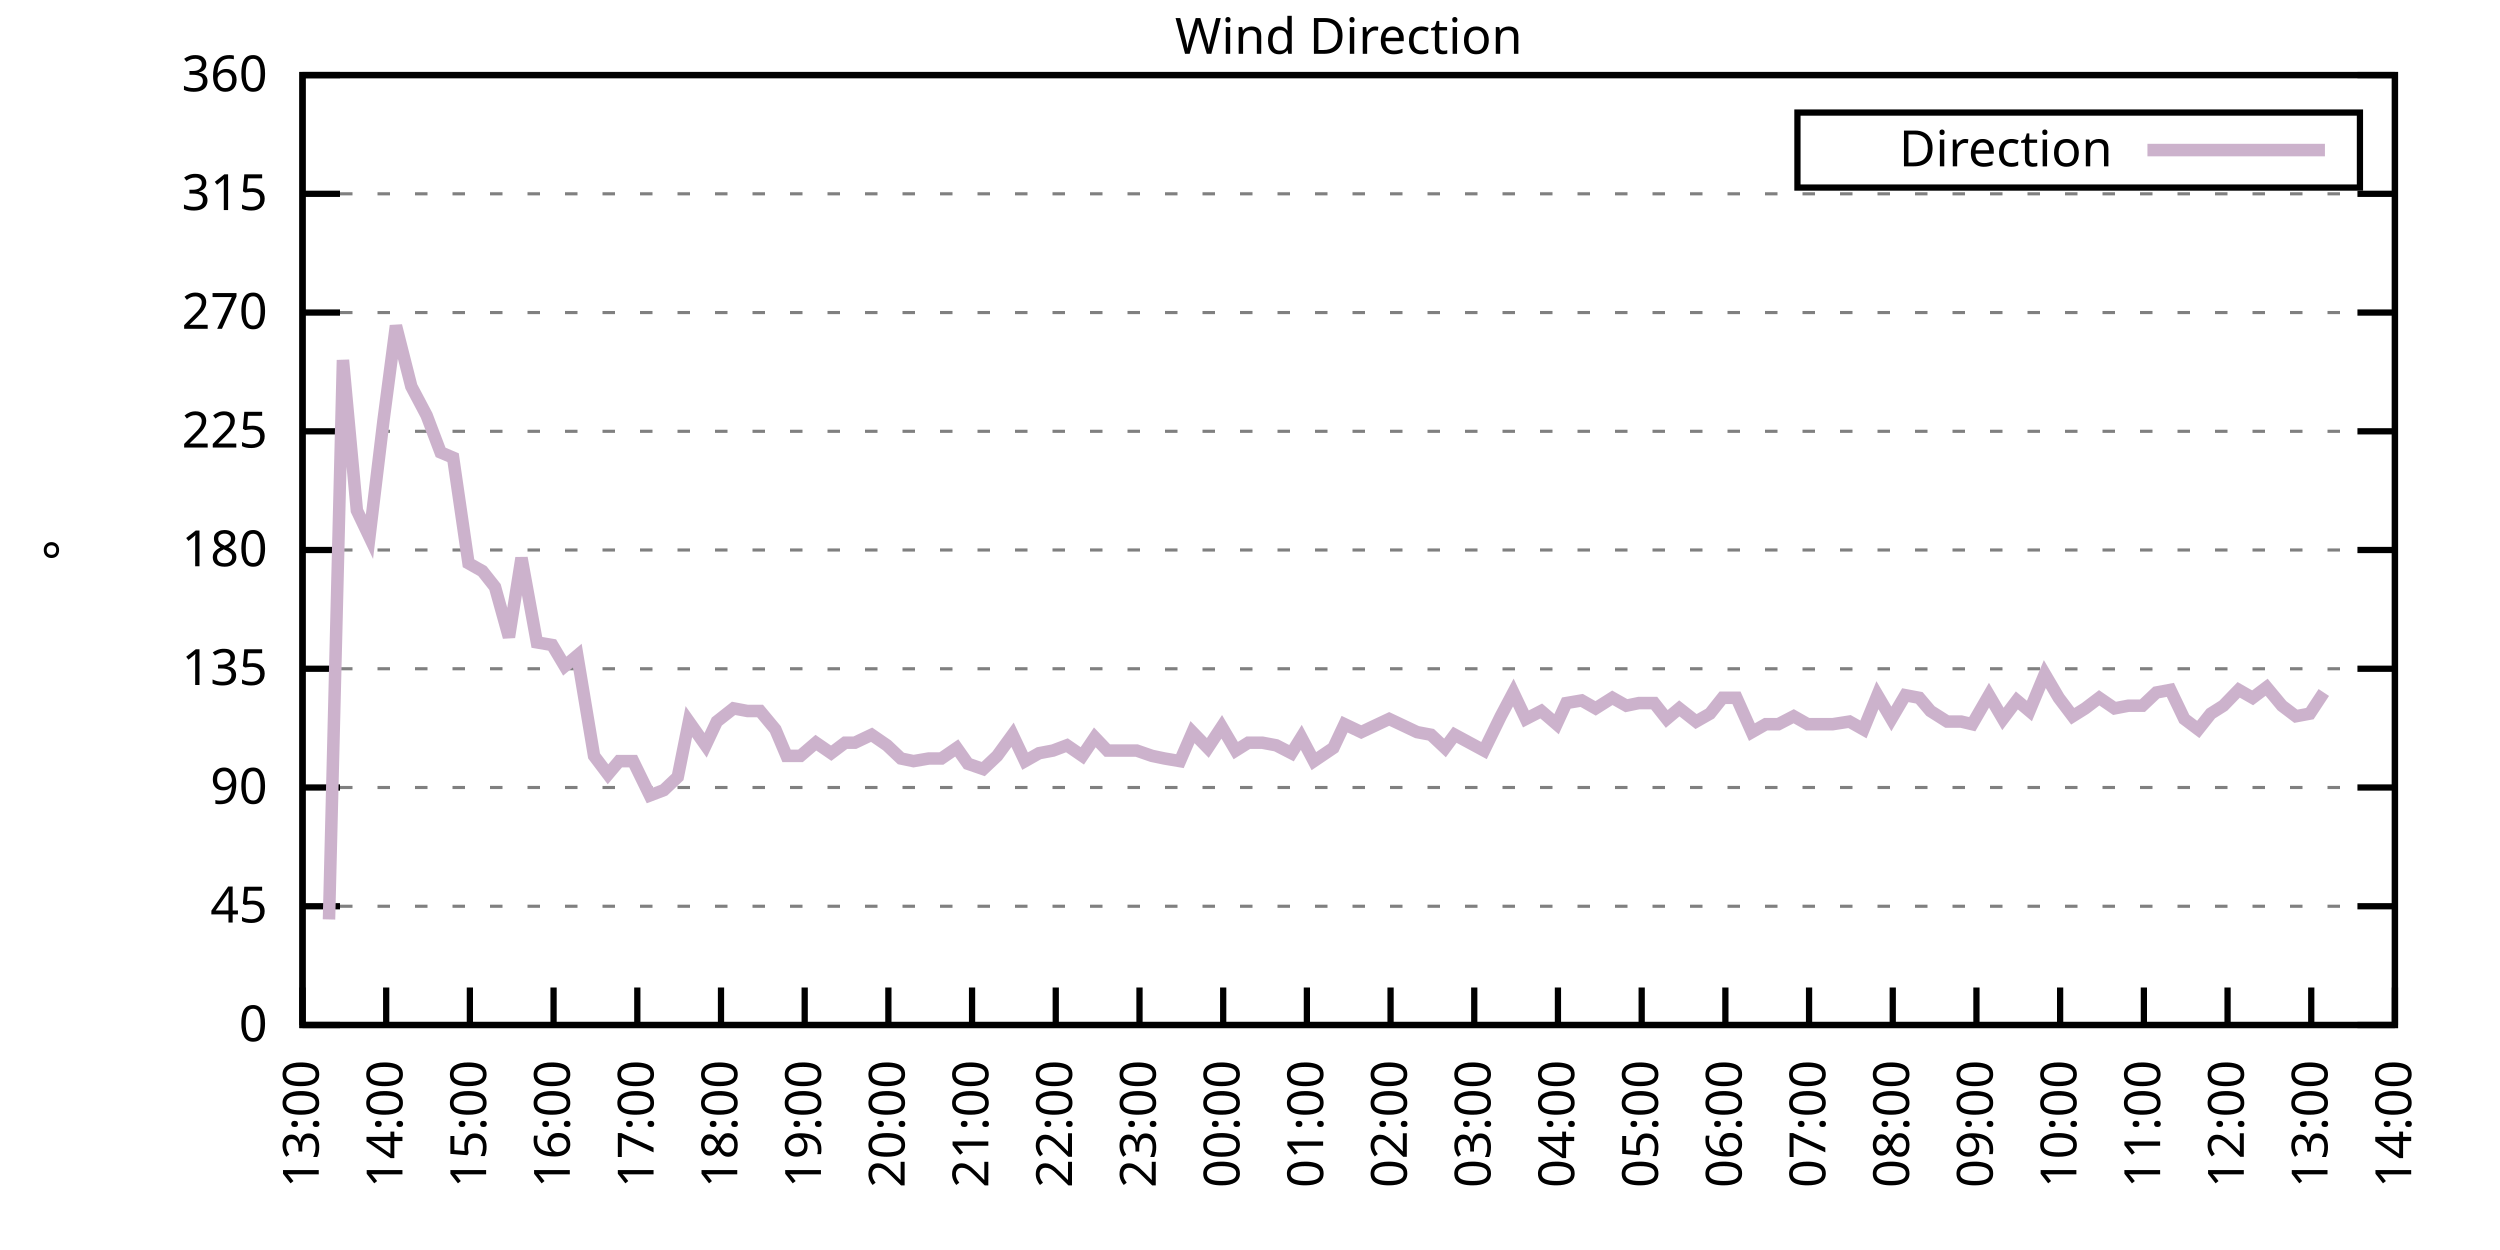
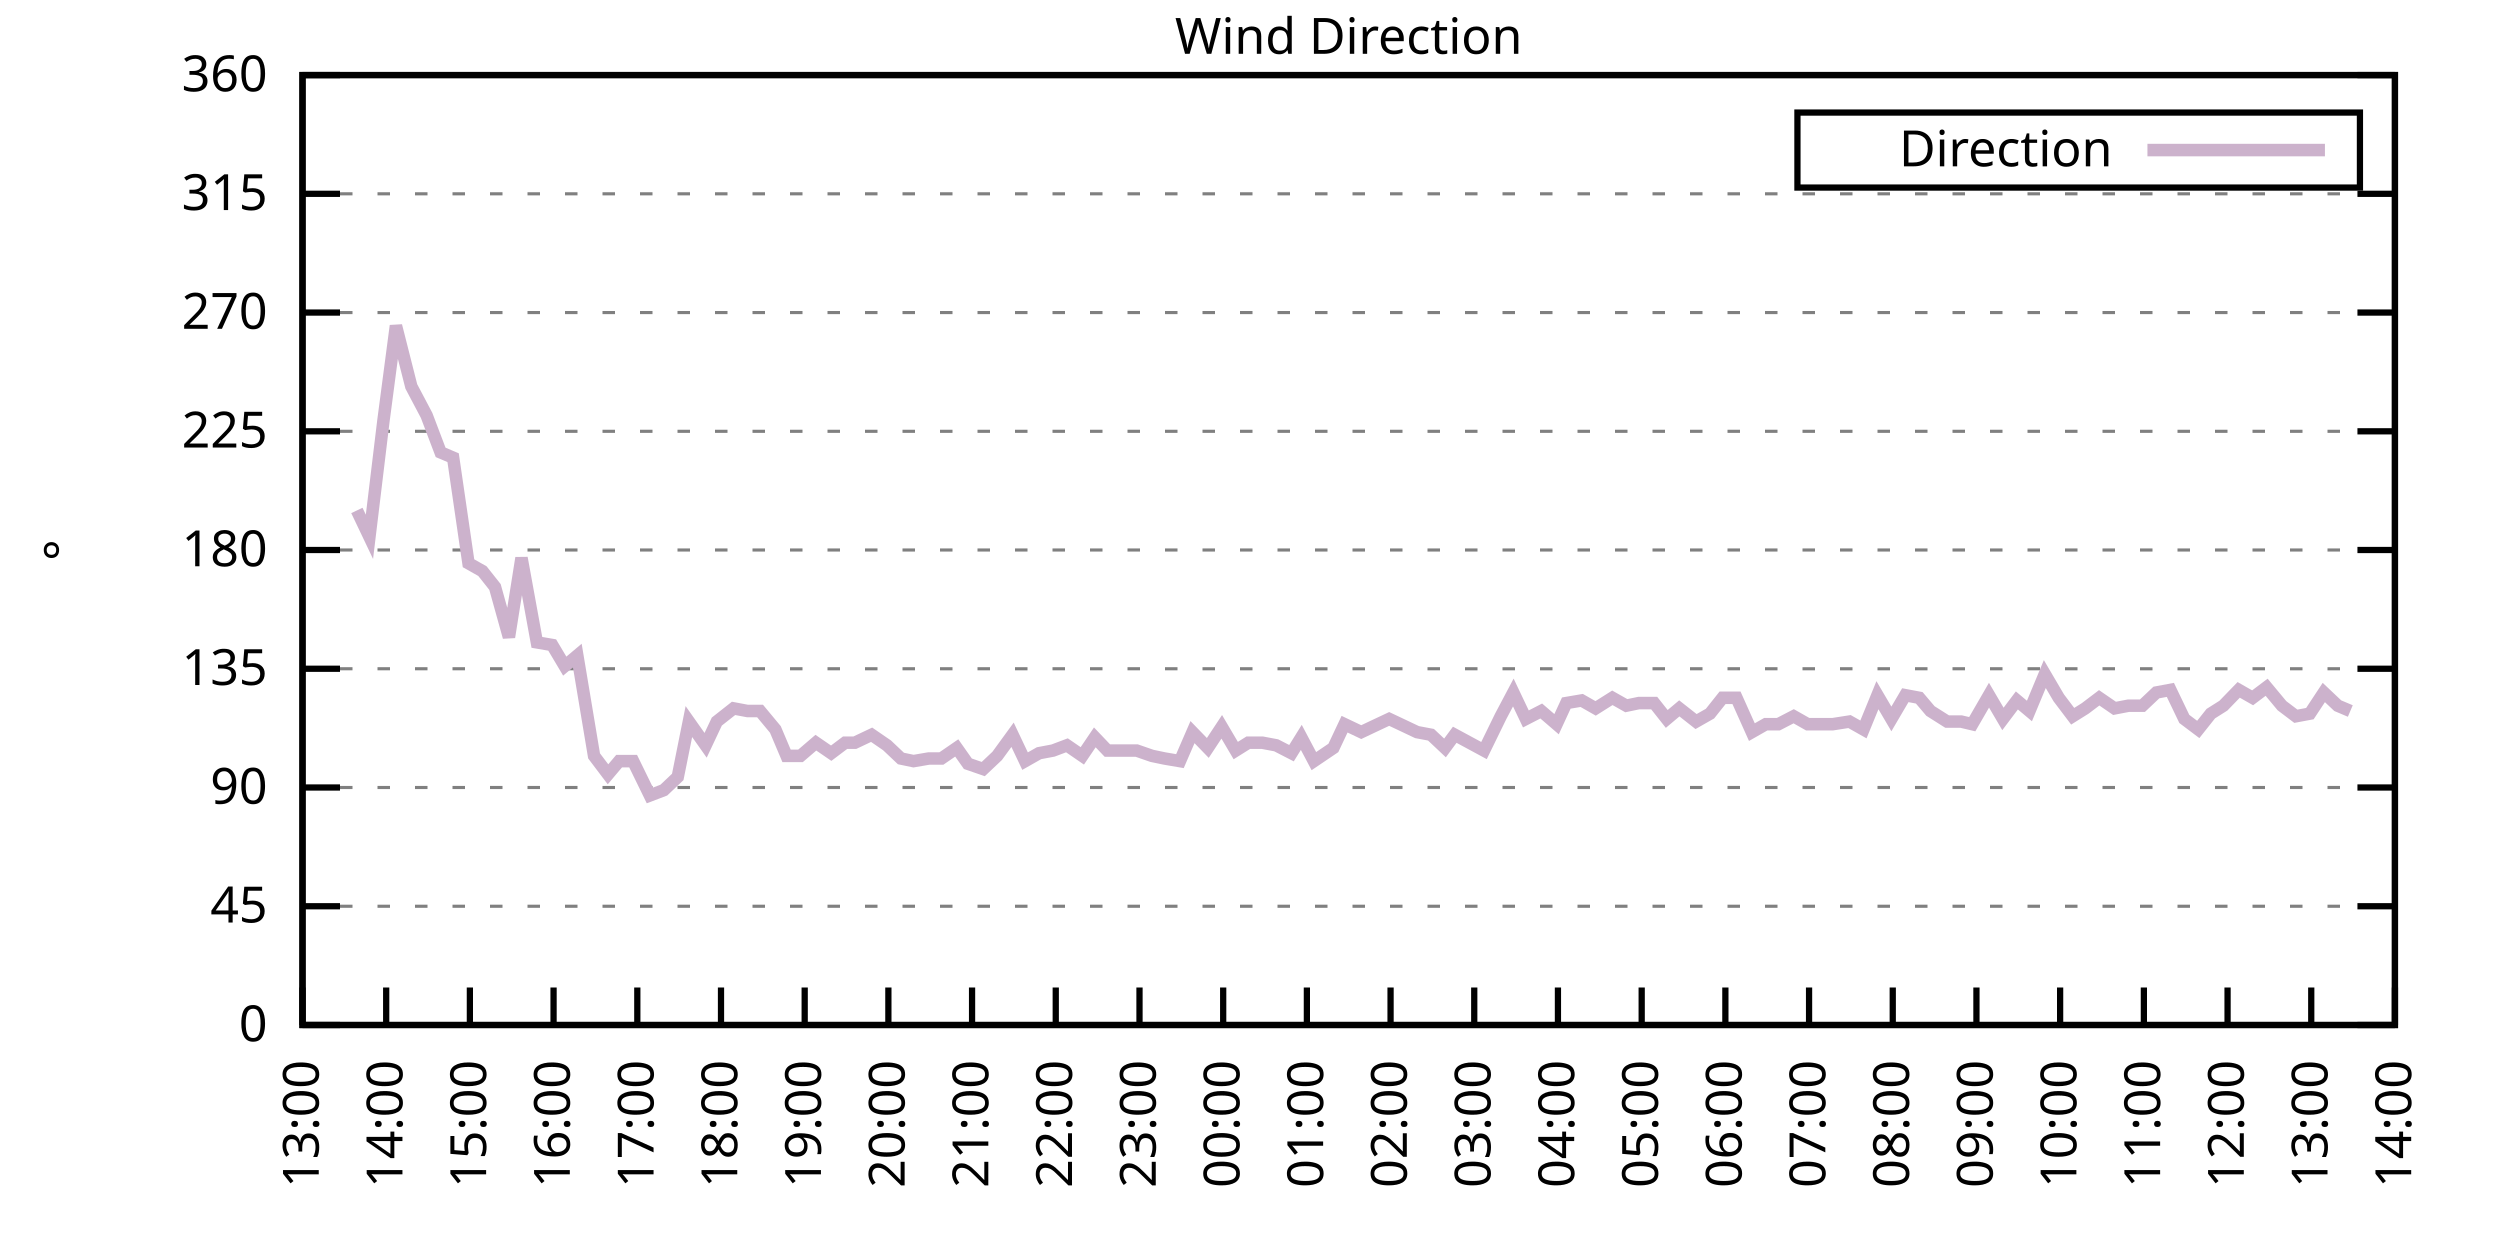
<svg xmlns="http://www.w3.org/2000/svg" xmlns:xlink="http://www.w3.org/1999/xlink" width="400" height="200" viewBox="0 0 400 200">
  <g id="gnuplot_canvas">
    <rect x="0" y="0" width="400" height="200" fill="none" />
    <defs>
      <circle id="gpDot" r="0.5" stroke-width="0.5" stroke="currentColor" />
      <path id="gpPt0" stroke-width="0.333" stroke="currentColor" d="M-1,0 h2 M0,-1 v2" />
      <path id="gpPt1" stroke-width="0.333" stroke="currentColor" d="M-1,-1 L1,1 M1,-1 L-1,1" />
      <path id="gpPt2" stroke-width="0.333" stroke="currentColor" d="M-1,0 L1,0 M0,-1 L0,1 M-1,-1 L1,1 M-1,1 L1,-1" />
      <rect id="gpPt3" stroke-width="0.333" stroke="currentColor" x="-1" y="-1" width="2" height="2" />
      <rect id="gpPt4" stroke-width="0.333" stroke="currentColor" fill="currentColor" x="-1" y="-1" width="2" height="2" />
      <circle id="gpPt5" stroke-width="0.333" stroke="currentColor" cx="0" cy="0" r="1" />
      <use xlink:href="#gpPt5" id="gpPt6" fill="currentColor" stroke="none" />
      <path id="gpPt7" stroke-width="0.333" stroke="currentColor" d="M0,-1.33 L-1.33,0.67 L1.33,0.67 z" />
      <use xlink:href="#gpPt7" id="gpPt8" fill="currentColor" stroke="none" />
      <use xlink:href="#gpPt7" id="gpPt9" stroke="currentColor" transform="rotate(180)" />
      <use xlink:href="#gpPt9" id="gpPt10" fill="currentColor" stroke="none" />
      <use xlink:href="#gpPt3" id="gpPt11" stroke="currentColor" transform="rotate(45)" />
      <use xlink:href="#gpPt11" id="gpPt12" fill="currentColor" stroke="none" />
      <path id="gpPt13" stroke-width="0.333" stroke="currentColor" d="M0,1.330 L1.265,0.411 L0.782,-1.067 L-0.782,-1.076 L-1.265,0.411 z" />
      <use xlink:href="#gpPt13" id="gpPt14" fill="currentColor" stroke="none" />
      <filter id="textbox" filterUnits="objectBoundingBox" x="0" y="0" height="1" width="1">
        <feFlood flood-color="white" flood-opacity="1" result="bgnd" />
        <feComposite in="SourceGraphic" in2="bgnd" operator="atop" />
      </filter>
      <filter id="greybox" filterUnits="objectBoundingBox" x="0" y="0" height="1" width="1">
        <feFlood flood-color="lightgrey" flood-opacity="1" result="grey" />
        <feComposite in="SourceGraphic" in2="grey" operator="atop" />
      </filter>
    </defs>
    <g fill="none" color="white" stroke="currentColor" stroke-width="1.00" stroke-linecap="butt" stroke-linejoin="miter">
</g>
    <g fill="none" color="black" stroke="currentColor" stroke-width="1.00" stroke-linecap="butt" stroke-linejoin="miter">
      <g stroke="none" shape-rendering="crispEdges">
        <polygon fill="rgb(255, 255, 255)" points="48.40,164.00 383.18,164.00 383.18,12.02 48.40,12.02 " />
      </g>
    </g>
    <g fill="none" color="black" stroke="currentColor" stroke-width="1.00" stroke-linecap="butt" stroke-linejoin="miter">
</g>
    <g fill="none" color="black" stroke="black" stroke-width="0.50" stroke-linecap="butt" stroke-linejoin="miter">
</g>
    <g fill="none" color="gray" stroke="currentColor" stroke-width="0.50" stroke-linecap="butt" stroke-linejoin="miter">
      <path stroke="gray" stroke-dasharray="2,4" class="gridline" d="M48.40,164.00 L383.19,164.00  " />
    </g>
    <g fill="none" color="gray" stroke="gray" stroke-width="1.00" stroke-linecap="butt" stroke-linejoin="miter">
</g>
    <g fill="none" color="black" stroke="currentColor" stroke-width="1.00" stroke-linecap="butt" stroke-linejoin="miter">
      <path stroke="black" d="M48.40,164.00 L54.40,164.00 M383.19,164.00 L377.19,164.00  " />
      <g transform="translate(42.80,166.60)" stroke="none" fill="black" font-family="Sans" font-size="8.00" text-anchor="end">
        <text>
          <tspan font-family="Sans"> 0</tspan>
        </text>
      </g>
    </g>
    <g fill="none" color="black" stroke="currentColor" stroke-width="1.00" stroke-linecap="butt" stroke-linejoin="miter">
</g>
    <g fill="none" color="black" stroke="black" stroke-width="0.50" stroke-linecap="butt" stroke-linejoin="miter">
</g>
    <g fill="none" color="gray" stroke="currentColor" stroke-width="0.50" stroke-linecap="butt" stroke-linejoin="miter">
      <path stroke="gray" stroke-dasharray="2,4" class="gridline" d="M48.40,145.00 L383.19,145.00  " />
    </g>
    <g fill="none" color="gray" stroke="gray" stroke-width="1.00" stroke-linecap="butt" stroke-linejoin="miter">
</g>
    <g fill="none" color="black" stroke="currentColor" stroke-width="1.00" stroke-linecap="butt" stroke-linejoin="miter">
      <path stroke="black" d="M48.40,145.00 L54.40,145.00 M383.19,145.00 L377.19,145.00  " />
      <g transform="translate(42.80,147.60)" stroke="none" fill="black" font-family="Sans" font-size="8.00" text-anchor="end">
        <text>
          <tspan font-family="Sans"> 45</tspan>
        </text>
      </g>
    </g>
    <g fill="none" color="black" stroke="currentColor" stroke-width="1.00" stroke-linecap="butt" stroke-linejoin="miter">
</g>
    <g fill="none" color="black" stroke="black" stroke-width="0.50" stroke-linecap="butt" stroke-linejoin="miter">
</g>
    <g fill="none" color="gray" stroke="currentColor" stroke-width="0.50" stroke-linecap="butt" stroke-linejoin="miter">
      <path stroke="gray" stroke-dasharray="2,4" class="gridline" d="M48.40,126.00 L383.19,126.00  " />
    </g>
    <g fill="none" color="gray" stroke="gray" stroke-width="1.00" stroke-linecap="butt" stroke-linejoin="miter">
</g>
    <g fill="none" color="black" stroke="currentColor" stroke-width="1.00" stroke-linecap="butt" stroke-linejoin="miter">
      <path stroke="black" d="M48.40,126.00 L54.40,126.00 M383.19,126.00 L377.19,126.00  " />
      <g transform="translate(42.80,128.60)" stroke="none" fill="black" font-family="Sans" font-size="8.00" text-anchor="end">
        <text>
          <tspan font-family="Sans"> 90</tspan>
        </text>
      </g>
    </g>
    <g fill="none" color="black" stroke="currentColor" stroke-width="1.00" stroke-linecap="butt" stroke-linejoin="miter">
</g>
    <g fill="none" color="black" stroke="black" stroke-width="0.50" stroke-linecap="butt" stroke-linejoin="miter">
</g>
    <g fill="none" color="gray" stroke="currentColor" stroke-width="0.50" stroke-linecap="butt" stroke-linejoin="miter">
      <path stroke="gray" stroke-dasharray="2,4" class="gridline" d="M48.40,107.00 L383.19,107.00  " />
    </g>
    <g fill="none" color="gray" stroke="gray" stroke-width="1.00" stroke-linecap="butt" stroke-linejoin="miter">
</g>
    <g fill="none" color="black" stroke="currentColor" stroke-width="1.00" stroke-linecap="butt" stroke-linejoin="miter">
      <path stroke="black" d="M48.40,107.00 L54.40,107.00 M383.19,107.00 L377.19,107.00  " />
      <g transform="translate(42.80,109.60)" stroke="none" fill="black" font-family="Sans" font-size="8.00" text-anchor="end">
        <text>
          <tspan font-family="Sans"> 135</tspan>
        </text>
      </g>
    </g>
    <g fill="none" color="black" stroke="currentColor" stroke-width="1.00" stroke-linecap="butt" stroke-linejoin="miter">
</g>
    <g fill="none" color="black" stroke="black" stroke-width="0.50" stroke-linecap="butt" stroke-linejoin="miter">
</g>
    <g fill="none" color="gray" stroke="currentColor" stroke-width="0.50" stroke-linecap="butt" stroke-linejoin="miter">
      <path stroke="gray" stroke-dasharray="2,4" class="gridline" d="M48.40,88.00 L383.19,88.00  " />
    </g>
    <g fill="none" color="gray" stroke="gray" stroke-width="1.00" stroke-linecap="butt" stroke-linejoin="miter">
</g>
    <g fill="none" color="black" stroke="currentColor" stroke-width="1.00" stroke-linecap="butt" stroke-linejoin="miter">
      <path stroke="black" d="M48.40,88.00 L54.40,88.00 M383.19,88.00 L377.19,88.00  " />
      <g transform="translate(42.80,90.60)" stroke="none" fill="black" font-family="Sans" font-size="8.00" text-anchor="end">
        <text>
          <tspan font-family="Sans"> 180</tspan>
        </text>
      </g>
    </g>
    <g fill="none" color="black" stroke="currentColor" stroke-width="1.00" stroke-linecap="butt" stroke-linejoin="miter">
</g>
    <g fill="none" color="black" stroke="black" stroke-width="0.50" stroke-linecap="butt" stroke-linejoin="miter">
</g>
    <g fill="none" color="gray" stroke="currentColor" stroke-width="0.50" stroke-linecap="butt" stroke-linejoin="miter">
      <path stroke="gray" stroke-dasharray="2,4" class="gridline" d="M48.40,69.01 L383.19,69.01  " />
    </g>
    <g fill="none" color="gray" stroke="gray" stroke-width="1.00" stroke-linecap="butt" stroke-linejoin="miter">
</g>
    <g fill="none" color="black" stroke="currentColor" stroke-width="1.00" stroke-linecap="butt" stroke-linejoin="miter">
      <path stroke="black" d="M48.40,69.01 L54.40,69.01 M383.19,69.01 L377.19,69.01  " />
      <g transform="translate(42.80,71.61)" stroke="none" fill="black" font-family="Sans" font-size="8.00" text-anchor="end">
        <text>
          <tspan font-family="Sans"> 225</tspan>
        </text>
      </g>
    </g>
    <g fill="none" color="black" stroke="currentColor" stroke-width="1.00" stroke-linecap="butt" stroke-linejoin="miter">
</g>
    <g fill="none" color="black" stroke="black" stroke-width="0.50" stroke-linecap="butt" stroke-linejoin="miter">
</g>
    <g fill="none" color="gray" stroke="currentColor" stroke-width="0.50" stroke-linecap="butt" stroke-linejoin="miter">
      <path stroke="gray" stroke-dasharray="2,4" class="gridline" d="M48.40,50.01 L383.19,50.01  " />
    </g>
    <g fill="none" color="gray" stroke="gray" stroke-width="1.00" stroke-linecap="butt" stroke-linejoin="miter">
</g>
    <g fill="none" color="black" stroke="currentColor" stroke-width="1.00" stroke-linecap="butt" stroke-linejoin="miter">
      <path stroke="black" d="M48.40,50.01 L54.40,50.01 M383.19,50.01 L377.19,50.01  " />
      <g transform="translate(42.80,52.61)" stroke="none" fill="black" font-family="Sans" font-size="8.00" text-anchor="end">
        <text>
          <tspan font-family="Sans"> 270</tspan>
        </text>
      </g>
    </g>
    <g fill="none" color="black" stroke="currentColor" stroke-width="1.00" stroke-linecap="butt" stroke-linejoin="miter">
</g>
    <g fill="none" color="black" stroke="black" stroke-width="0.50" stroke-linecap="butt" stroke-linejoin="miter">
</g>
    <g fill="none" color="gray" stroke="currentColor" stroke-width="0.50" stroke-linecap="butt" stroke-linejoin="miter">
      <path stroke="gray" stroke-dasharray="2,4" class="gridline" d="M48.40,31.01 L383.19,31.01  " />
    </g>
    <g fill="none" color="gray" stroke="gray" stroke-width="1.00" stroke-linecap="butt" stroke-linejoin="miter">
</g>
    <g fill="none" color="black" stroke="currentColor" stroke-width="1.00" stroke-linecap="butt" stroke-linejoin="miter">
      <path stroke="black" d="M48.40,31.01 L54.40,31.01 M383.19,31.01 L377.19,31.01  " />
      <g transform="translate(42.80,33.61)" stroke="none" fill="black" font-family="Sans" font-size="8.00" text-anchor="end">
        <text>
          <tspan font-family="Sans"> 315</tspan>
        </text>
      </g>
    </g>
    <g fill="none" color="black" stroke="currentColor" stroke-width="1.00" stroke-linecap="butt" stroke-linejoin="miter">
</g>
    <g fill="none" color="black" stroke="black" stroke-width="0.50" stroke-linecap="butt" stroke-linejoin="miter">
</g>
    <g fill="none" color="gray" stroke="currentColor" stroke-width="0.50" stroke-linecap="butt" stroke-linejoin="miter">
      <path stroke="gray" stroke-dasharray="2,4" class="gridline" d="M48.40,12.01 L383.19,12.01  " />
    </g>
    <g fill="none" color="gray" stroke="gray" stroke-width="1.00" stroke-linecap="butt" stroke-linejoin="miter">
</g>
    <g fill="none" color="black" stroke="currentColor" stroke-width="1.00" stroke-linecap="butt" stroke-linejoin="miter">
      <path stroke="black" d="M48.40,12.01 L54.40,12.01 M383.19,12.01 L377.19,12.01  " />
      <g transform="translate(42.80,14.61)" stroke="none" fill="black" font-family="Sans" font-size="8.00" text-anchor="end">
        <text>
          <tspan font-family="Sans"> 360</tspan>
        </text>
      </g>
    </g>
    <g fill="none" color="black" stroke="currentColor" stroke-width="1.00" stroke-linecap="butt" stroke-linejoin="miter">
      <path stroke="black" d="M48.40,164.00 L48.40,158.00  " />
      <g transform="translate(51.00,169.60) rotate(270.00)" stroke="none" fill="black" font-family="Sans" font-size="8.00" text-anchor="end">
        <text>
          <tspan font-family="Sans">13:00</tspan>
        </text>
      </g>
    </g>
    <g fill="none" color="black" stroke="currentColor" stroke-width="1.00" stroke-linecap="butt" stroke-linejoin="miter">
      <path stroke="black" d="M61.79,164.00 L61.79,158.00  " />
      <g transform="translate(64.39,169.60) rotate(270.00)" stroke="none" fill="black" font-family="Sans" font-size="8.00" text-anchor="end">
        <text>
          <tspan font-family="Sans">14:00</tspan>
        </text>
      </g>
    </g>
    <g fill="none" color="black" stroke="currentColor" stroke-width="1.00" stroke-linecap="butt" stroke-linejoin="miter">
      <path stroke="black" d="M75.18,164.00 L75.18,158.00  " />
      <g transform="translate(77.78,169.60) rotate(270.00)" stroke="none" fill="black" font-family="Sans" font-size="8.00" text-anchor="end">
        <text>
          <tspan font-family="Sans">15:00</tspan>
        </text>
      </g>
    </g>
    <g fill="none" color="black" stroke="currentColor" stroke-width="1.00" stroke-linecap="butt" stroke-linejoin="miter">
      <path stroke="black" d="M88.57,164.00 L88.57,158.00  " />
      <g transform="translate(91.17,169.60) rotate(270.00)" stroke="none" fill="black" font-family="Sans" font-size="8.00" text-anchor="end">
        <text>
          <tspan font-family="Sans">16:00</tspan>
        </text>
      </g>
    </g>
    <g fill="none" color="black" stroke="currentColor" stroke-width="1.00" stroke-linecap="butt" stroke-linejoin="miter">
      <path stroke="black" d="M101.97,164.00 L101.97,158.00  " />
      <g transform="translate(104.57,169.60) rotate(270.00)" stroke="none" fill="black" font-family="Sans" font-size="8.00" text-anchor="end">
        <text>
          <tspan font-family="Sans">17:00</tspan>
        </text>
      </g>
    </g>
    <g fill="none" color="black" stroke="currentColor" stroke-width="1.00" stroke-linecap="butt" stroke-linejoin="miter">
      <path stroke="black" d="M115.36,164.00 L115.36,158.00  " />
      <g transform="translate(117.96,169.60) rotate(270.00)" stroke="none" fill="black" font-family="Sans" font-size="8.00" text-anchor="end">
        <text>
          <tspan font-family="Sans">18:00</tspan>
        </text>
      </g>
    </g>
    <g fill="none" color="black" stroke="currentColor" stroke-width="1.00" stroke-linecap="butt" stroke-linejoin="miter">
      <path stroke="black" d="M128.75,164.00 L128.75,158.00  " />
      <g transform="translate(131.35,169.60) rotate(270.00)" stroke="none" fill="black" font-family="Sans" font-size="8.00" text-anchor="end">
        <text>
          <tspan font-family="Sans">19:00</tspan>
        </text>
      </g>
    </g>
    <g fill="none" color="black" stroke="currentColor" stroke-width="1.00" stroke-linecap="butt" stroke-linejoin="miter">
      <path stroke="black" d="M142.14,164.00 L142.14,158.00  " />
      <g transform="translate(144.74,169.60) rotate(270.00)" stroke="none" fill="black" font-family="Sans" font-size="8.00" text-anchor="end">
        <text>
          <tspan font-family="Sans">20:00</tspan>
        </text>
      </g>
    </g>
    <g fill="none" color="black" stroke="currentColor" stroke-width="1.00" stroke-linecap="butt" stroke-linejoin="miter">
      <path stroke="black" d="M155.53,164.00 L155.53,158.00  " />
      <g transform="translate(158.13,169.60) rotate(270.00)" stroke="none" fill="black" font-family="Sans" font-size="8.00" text-anchor="end">
        <text>
          <tspan font-family="Sans">21:00</tspan>
        </text>
      </g>
    </g>
    <g fill="none" color="black" stroke="currentColor" stroke-width="1.00" stroke-linecap="butt" stroke-linejoin="miter">
      <path stroke="black" d="M168.92,164.00 L168.92,158.00  " />
      <g transform="translate(171.52,169.60) rotate(270.00)" stroke="none" fill="black" font-family="Sans" font-size="8.00" text-anchor="end">
        <text>
          <tspan font-family="Sans">22:00</tspan>
        </text>
      </g>
    </g>
    <g fill="none" color="black" stroke="currentColor" stroke-width="1.00" stroke-linecap="butt" stroke-linejoin="miter">
      <path stroke="black" d="M182.32,164.00 L182.32,158.00  " />
      <g transform="translate(184.92,169.60) rotate(270.00)" stroke="none" fill="black" font-family="Sans" font-size="8.00" text-anchor="end">
        <text>
          <tspan font-family="Sans">23:00</tspan>
        </text>
      </g>
    </g>
    <g fill="none" color="black" stroke="currentColor" stroke-width="1.00" stroke-linecap="butt" stroke-linejoin="miter">
      <path stroke="black" d="M195.71,164.00 L195.71,158.00  " />
      <g transform="translate(198.31,169.60) rotate(270.00)" stroke="none" fill="black" font-family="Sans" font-size="8.00" text-anchor="end">
        <text>
          <tspan font-family="Sans">00:00</tspan>
        </text>
      </g>
    </g>
    <g fill="none" color="black" stroke="currentColor" stroke-width="1.00" stroke-linecap="butt" stroke-linejoin="miter">
      <path stroke="black" d="M209.10,164.00 L209.10,158.00  " />
      <g transform="translate(211.70,169.60) rotate(270.00)" stroke="none" fill="black" font-family="Sans" font-size="8.00" text-anchor="end">
        <text>
          <tspan font-family="Sans">01:00</tspan>
        </text>
      </g>
    </g>
    <g fill="none" color="black" stroke="currentColor" stroke-width="1.00" stroke-linecap="butt" stroke-linejoin="miter">
      <path stroke="black" d="M222.49,164.00 L222.49,158.00  " />
      <g transform="translate(225.09,169.60) rotate(270.00)" stroke="none" fill="black" font-family="Sans" font-size="8.00" text-anchor="end">
        <text>
          <tspan font-family="Sans">02:00</tspan>
        </text>
      </g>
    </g>
    <g fill="none" color="black" stroke="currentColor" stroke-width="1.00" stroke-linecap="butt" stroke-linejoin="miter">
      <path stroke="black" d="M235.88,164.00 L235.88,158.00  " />
      <g transform="translate(238.48,169.60) rotate(270.00)" stroke="none" fill="black" font-family="Sans" font-size="8.00" text-anchor="end">
        <text>
          <tspan font-family="Sans">03:00</tspan>
        </text>
      </g>
    </g>
    <g fill="none" color="black" stroke="currentColor" stroke-width="1.00" stroke-linecap="butt" stroke-linejoin="miter">
      <path stroke="black" d="M249.27,164.00 L249.27,158.00  " />
      <g transform="translate(251.87,169.60) rotate(270.00)" stroke="none" fill="black" font-family="Sans" font-size="8.00" text-anchor="end">
        <text>
          <tspan font-family="Sans">04:00</tspan>
        </text>
      </g>
    </g>
    <g fill="none" color="black" stroke="currentColor" stroke-width="1.00" stroke-linecap="butt" stroke-linejoin="miter">
      <path stroke="black" d="M262.67,164.00 L262.67,158.00  " />
      <g transform="translate(265.27,169.60) rotate(270.00)" stroke="none" fill="black" font-family="Sans" font-size="8.00" text-anchor="end">
        <text>
          <tspan font-family="Sans">05:00</tspan>
        </text>
      </g>
    </g>
    <g fill="none" color="black" stroke="currentColor" stroke-width="1.00" stroke-linecap="butt" stroke-linejoin="miter">
      <path stroke="black" d="M276.06,164.00 L276.06,158.00  " />
      <g transform="translate(278.66,169.60) rotate(270.00)" stroke="none" fill="black" font-family="Sans" font-size="8.00" text-anchor="end">
        <text>
          <tspan font-family="Sans">06:00</tspan>
        </text>
      </g>
    </g>
    <g fill="none" color="black" stroke="currentColor" stroke-width="1.00" stroke-linecap="butt" stroke-linejoin="miter">
      <path stroke="black" d="M289.45,164.00 L289.45,158.00  " />
      <g transform="translate(292.05,169.60) rotate(270.00)" stroke="none" fill="black" font-family="Sans" font-size="8.00" text-anchor="end">
        <text>
          <tspan font-family="Sans">07:00</tspan>
        </text>
      </g>
    </g>
    <g fill="none" color="black" stroke="currentColor" stroke-width="1.00" stroke-linecap="butt" stroke-linejoin="miter">
      <path stroke="black" d="M302.84,164.00 L302.84,158.00  " />
      <g transform="translate(305.44,169.60) rotate(270.00)" stroke="none" fill="black" font-family="Sans" font-size="8.00" text-anchor="end">
        <text>
          <tspan font-family="Sans">08:00</tspan>
        </text>
      </g>
    </g>
    <g fill="none" color="black" stroke="currentColor" stroke-width="1.00" stroke-linecap="butt" stroke-linejoin="miter">
      <path stroke="black" d="M316.23,164.00 L316.23,158.00  " />
      <g transform="translate(318.83,169.60) rotate(270.00)" stroke="none" fill="black" font-family="Sans" font-size="8.00" text-anchor="end">
        <text>
          <tspan font-family="Sans">09:00</tspan>
        </text>
      </g>
    </g>
    <g fill="none" color="black" stroke="currentColor" stroke-width="1.00" stroke-linecap="butt" stroke-linejoin="miter">
      <path stroke="black" d="M329.62,164.00 L329.62,158.00  " />
      <g transform="translate(332.22,169.60) rotate(270.00)" stroke="none" fill="black" font-family="Sans" font-size="8.00" text-anchor="end">
        <text>
          <tspan font-family="Sans">10:00</tspan>
        </text>
      </g>
    </g>
    <g fill="none" color="black" stroke="currentColor" stroke-width="1.00" stroke-linecap="butt" stroke-linejoin="miter">
      <path stroke="black" d="M343.02,164.00 L343.02,158.00  " />
      <g transform="translate(345.62,169.60) rotate(270.00)" stroke="none" fill="black" font-family="Sans" font-size="8.00" text-anchor="end">
        <text>
          <tspan font-family="Sans">11:00</tspan>
        </text>
      </g>
    </g>
    <g fill="none" color="black" stroke="currentColor" stroke-width="1.00" stroke-linecap="butt" stroke-linejoin="miter">
      <path stroke="black" d="M356.41,164.00 L356.41,158.00  " />
      <g transform="translate(359.01,169.60) rotate(270.00)" stroke="none" fill="black" font-family="Sans" font-size="8.00" text-anchor="end">
        <text>
          <tspan font-family="Sans">12:00</tspan>
        </text>
      </g>
    </g>
    <g fill="none" color="black" stroke="currentColor" stroke-width="1.00" stroke-linecap="butt" stroke-linejoin="miter">
      <path stroke="black" d="M369.80,164.00 L369.80,158.00  " />
      <g transform="translate(372.40,169.60) rotate(270.00)" stroke="none" fill="black" font-family="Sans" font-size="8.00" text-anchor="end">
        <text>
          <tspan font-family="Sans">13:00</tspan>
        </text>
      </g>
    </g>
    <g fill="none" color="black" stroke="currentColor" stroke-width="1.00" stroke-linecap="butt" stroke-linejoin="miter">
      <path stroke="black" d="M383.19,164.00 L383.19,158.00  " />
      <g transform="translate(385.79,169.60) rotate(270.00)" stroke="none" fill="black" font-family="Sans" font-size="8.00" text-anchor="end">
        <text>
          <tspan font-family="Sans">14:00</tspan>
        </text>
      </g>
    </g>
    <g fill="none" color="black" stroke="currentColor" stroke-width="1.00" stroke-linecap="butt" stroke-linejoin="miter">
</g>
    <g fill="none" color="black" stroke="currentColor" stroke-width="1.00" stroke-linecap="butt" stroke-linejoin="miter">
      <path stroke="black" d="M48.40,12.01 L48.40,164.00 L383.19,164.00 L383.19,12.01 L48.40,12.01 Z  " />
    </g>
    <g fill="none" color="black" stroke="currentColor" stroke-width="1.00" stroke-linecap="butt" stroke-linejoin="miter">
</g>
    <g fill="none" color="black" stroke="currentColor" stroke-width="1.00" stroke-linecap="butt" stroke-linejoin="miter">
      <path stroke="black" d="M287.59,30.01 L287.59,18.01 L377.59,18.01 L377.59,30.01 L287.59,30.01 Z  " />
    </g>
    <g id="Wind_direction_plot_1">
      <g fill="none" color="white" stroke="black" stroke-width="2.00" stroke-linecap="butt" stroke-linejoin="miter">
</g>
      <g fill="none" color="black" stroke="currentColor" stroke-width="2.00" stroke-linecap="butt" stroke-linejoin="miter">
        <g transform="translate(337.99,26.61)" stroke="none" fill="black" font-family="Sans" font-size="8.00" text-anchor="end">
          <text>
            <tspan font-family="Sans">Direction</tspan>
          </text>
        </g>
      </g>
      <g fill="none" color="black" stroke="currentColor" stroke-width="2.00" stroke-linecap="butt" stroke-linejoin="miter">
-         <path stroke="rgb(204, 178, 204)" d="M343.59,24.01 L371.99,24.01 M52.64,147.11 L54.87,57.61 L57.10,81.67 L59.11,85.89 L61.35,67.32 L63.35,52.12   L65.81,61.83 L68.26,66.47 L70.50,72.38 L72.50,73.23 L74.96,90.12 L77.19,91.38 L79.20,93.92 L81.43,101.94   L83.44,89.27 L85.90,102.78 L88.35,103.20 L90.36,106.58 L92.37,104.89 L95.05,120.94 L97.28,123.89 L99.06,121.78   L101.30,121.78 L103.98,127.27 L106.21,126.42 L108.44,124.31 L110.22,115.45 L112.90,119.25 L114.69,115.45 L117.37,113.34   L119.60,113.76 L121.61,113.76 L124.06,116.71 L125.85,120.94 L128.08,120.94 L130.54,118.83 L132.99,120.51 L135.22,118.83   L136.78,118.83 L139.46,117.56 L141.92,119.25 L144.15,121.36 L146.16,121.78 L148.61,121.36 L150.62,121.36 L153.08,119.67   L154.86,122.20 L157.32,123.05 L159.55,120.94 L162.01,117.56 L164.01,121.78 L166.25,120.51 L168.48,120.09 L170.71,119.25   L173.17,120.94 L175.17,117.98 L177.18,120.09 L179.86,120.09 L181.87,120.09 L184.32,120.94 L186.33,121.36 L188.79,121.78   L190.80,117.14 L193.25,119.67 L195.48,116.29 L197.72,120.09 L199.73,118.83 L201.96,118.83 L204.19,119.25 L206.64,120.51   L208.21,117.98 L210.22,121.78 L213.34,119.67 L215.13,115.87 L217.80,117.14 L219.59,116.29 L222.27,115.03 L224.05,115.87   L226.73,117.14 L228.96,117.56 L231.20,119.67 L232.76,117.56 L237.44,120.09 L240.12,114.60 L242.13,110.80 L244.14,115.03   L246.60,113.76 L249.05,115.87 L250.61,112.49 L253.07,112.07 L255.30,113.34 L257.98,111.65 L260.21,112.91 L262.22,112.49   L264.67,112.49 L266.68,115.03 L268.69,113.34 L271.37,115.45 L273.60,114.18 L275.61,111.65 L277.84,111.65 L280.30,117.14   L282.53,115.87 L284.54,115.87 L286.99,114.60 L289.23,115.87 L290.79,115.87 L293.24,115.87 L295.92,115.45 L298.15,116.71   L300.39,111.23 L302.62,115.03 L304.85,111.23 L307.08,111.65 L308.87,113.76 L311.54,115.45 L313.78,115.45 L315.56,115.87   L318.24,111.23 L320.47,115.03 L322.70,112.07 L324.71,113.76 L327.17,107.85 L329.40,111.65 L331.63,114.60 L333.64,113.34   L335.87,111.65 L338.33,113.34 L340.56,112.91 L342.79,112.91 L345.02,110.80 L347.26,110.38 L349.49,115.03 L351.72,116.71   L353.73,114.18 L355.74,112.91 L358.19,110.38 L360.42,111.65 L362.66,109.96 L365.11,112.91 L367.34,114.60 L369.58,114.18   L371.81,110.80  " />
+         <path stroke="rgb(204, 178, 204)" d="M343.59,24.01 L371.99,24.01 M57.10,81.67 L59.11,85.89 L61.35,67.32 L63.35,52.12 L65.81,61.83 L68.26,66.47   L70.50,72.38 L72.50,73.23 L74.96,90.12 L77.19,91.38 L79.20,93.92 L81.43,101.94 L83.44,89.27 L85.90,102.78   L88.35,103.20 L90.36,106.58 L92.37,104.89 L95.05,120.94 L97.28,123.89 L99.06,121.78 L101.30,121.78 L103.98,127.27   L106.21,126.42 L108.44,124.31 L110.22,115.45 L112.90,119.25 L114.69,115.45 L117.37,113.34 L119.60,113.76 L121.61,113.76   L124.06,116.71 L125.85,120.94 L128.08,120.94 L130.54,118.83 L132.99,120.51 L135.22,118.83 L136.78,118.83 L139.46,117.56   L141.92,119.25 L144.15,121.36 L146.16,121.78 L148.61,121.36 L150.62,121.36 L153.08,119.67 L154.86,122.20 L157.32,123.05   L159.55,120.94 L162.01,117.56 L164.01,121.78 L166.25,120.51 L168.48,120.09 L170.71,119.25 L173.17,120.94 L175.17,117.98   L177.18,120.09 L179.86,120.09 L181.87,120.09 L184.32,120.94 L186.33,121.36 L188.79,121.78 L190.80,117.14 L193.25,119.67   L195.48,116.29 L197.72,120.09 L199.73,118.83 L201.96,118.83 L204.19,119.25 L206.64,120.51 L208.21,117.98 L210.22,121.78   L213.34,119.67 L215.13,115.87 L217.80,117.14 L219.59,116.29 L222.27,115.03 L224.05,115.87 L226.73,117.14 L228.96,117.56   L231.20,119.67 L232.76,117.56 L237.44,120.09 L240.12,114.60 L242.13,110.80 L244.14,115.03 L246.60,113.76 L249.05,115.87   L250.61,112.49 L253.07,112.07 L255.30,113.34 L257.98,111.65 L260.21,112.91 L262.22,112.49 L264.67,112.49 L266.68,115.03   L268.69,113.34 L271.37,115.45 L273.60,114.18 L275.61,111.65 L277.84,111.65 L280.30,117.14 L282.53,115.87 L284.54,115.87   L286.99,114.60 L289.23,115.87 L290.79,115.87 L293.24,115.87 L295.92,115.45 L298.15,116.71 L300.39,111.23 L302.62,115.03   L304.85,111.23 L307.08,111.65 L308.87,113.76 L311.54,115.45 L313.78,115.45 L315.56,115.87 L318.24,111.23 L320.47,115.03   L322.70,112.07 L324.71,113.76 L327.17,107.85 L329.40,111.65 L331.63,114.60 L333.64,113.34 L335.87,111.65 L338.33,113.34   L340.56,112.91 L342.79,112.91 L345.02,110.80 L347.26,110.38 L349.49,115.03 L351.72,116.71 L353.73,114.18 L355.74,112.91   L358.19,110.38 L360.42,111.65 L362.66,109.96 L365.11,112.91 L367.34,114.60 L369.58,114.18 L371.81,110.80 L374.04,112.91   L376.05,113.76  " />
      </g>
    </g>
    <g fill="none" color="black" stroke="currentColor" stroke-width="2.00" stroke-linecap="butt" stroke-linejoin="miter">
</g>
    <g fill="none" color="black" stroke="black" stroke-width="1.00" stroke-linecap="butt" stroke-linejoin="miter">
</g>
    <g fill="none" color="black" stroke="currentColor" stroke-width="1.00" stroke-linecap="butt" stroke-linejoin="miter">
      <path stroke="black" d="M48.40,12.01 L48.40,164.00 L383.19,164.00 L383.19,12.01 L48.40,12.01 Z  " />
      <g transform="translate(12.80,88.01) rotate(270.00)" stroke="none" fill="black" font-family="Sans" font-size="8.00" text-anchor="middle">
        <text>
          <tspan font-family="Sans">°</tspan>
        </text>
      </g>
    </g>
    <g fill="none" color="black" stroke="currentColor" stroke-width="1.00" stroke-linecap="butt" stroke-linejoin="miter">
</g>
    <g fill="none" color="black" stroke="currentColor" stroke-width="1.00" stroke-linecap="butt" stroke-linejoin="miter">
      <g transform="translate(215.79,8.61)" stroke="none" fill="black" font-family="Sans" font-size="8.00" text-anchor="middle">
        <text>
          <tspan font-family="Sans">Wind Direction</tspan>
        </text>
      </g>
    </g>
    <g fill="none" color="black" stroke="currentColor" stroke-width="1.00" stroke-linecap="butt" stroke-linejoin="miter">
</g>
  </g>
</svg>
